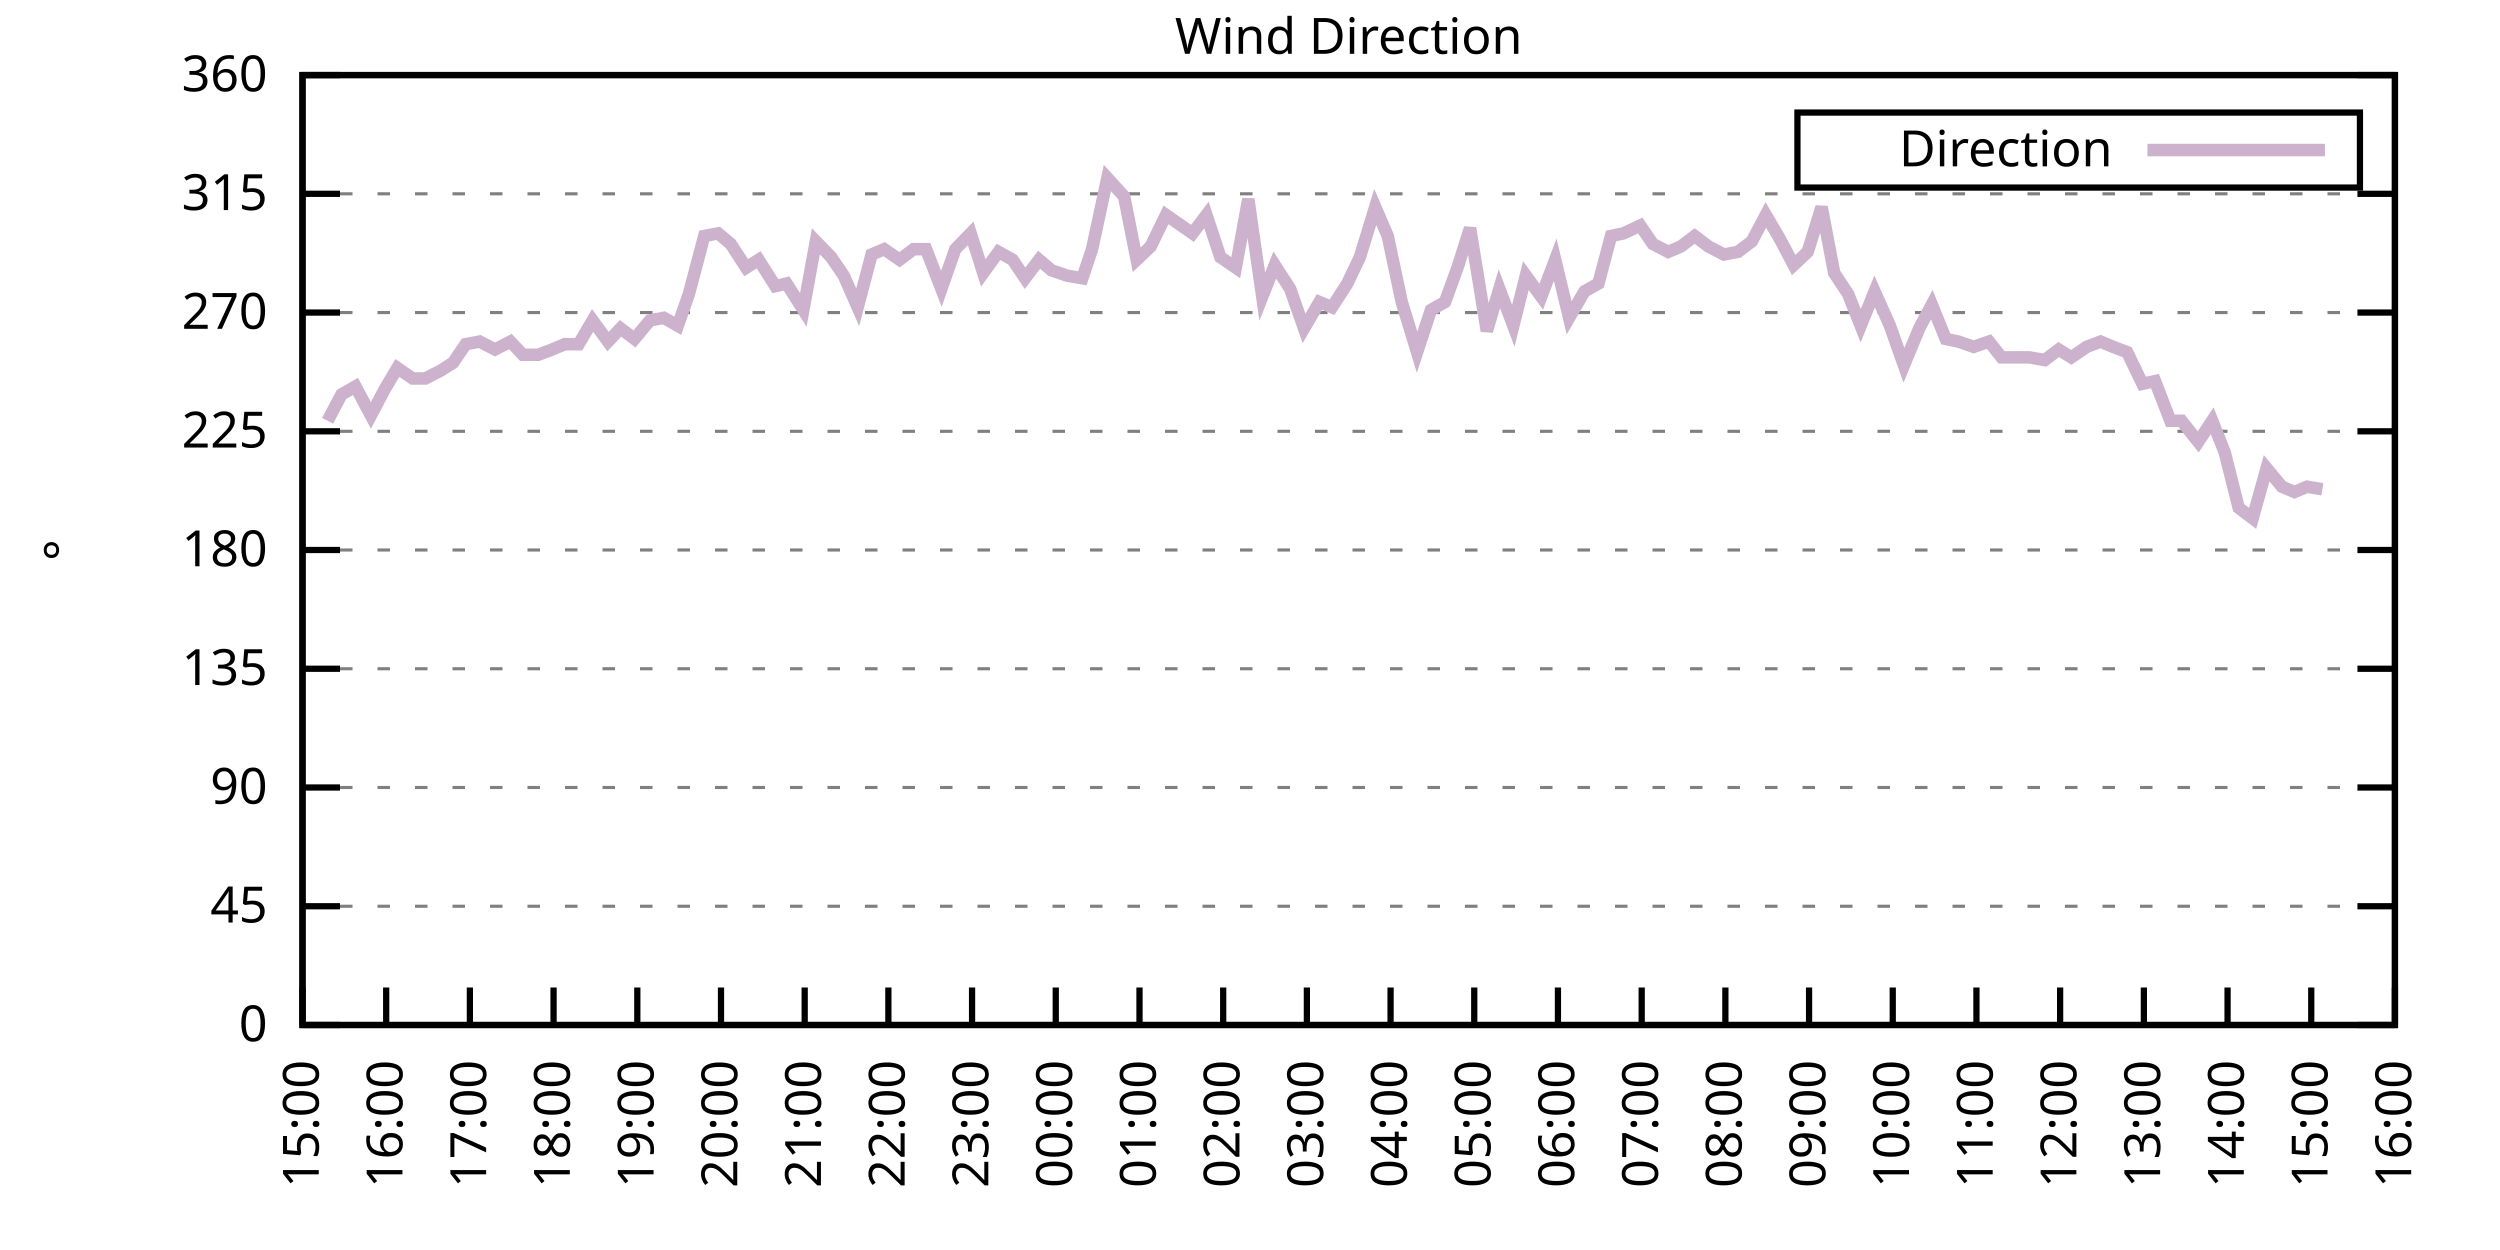
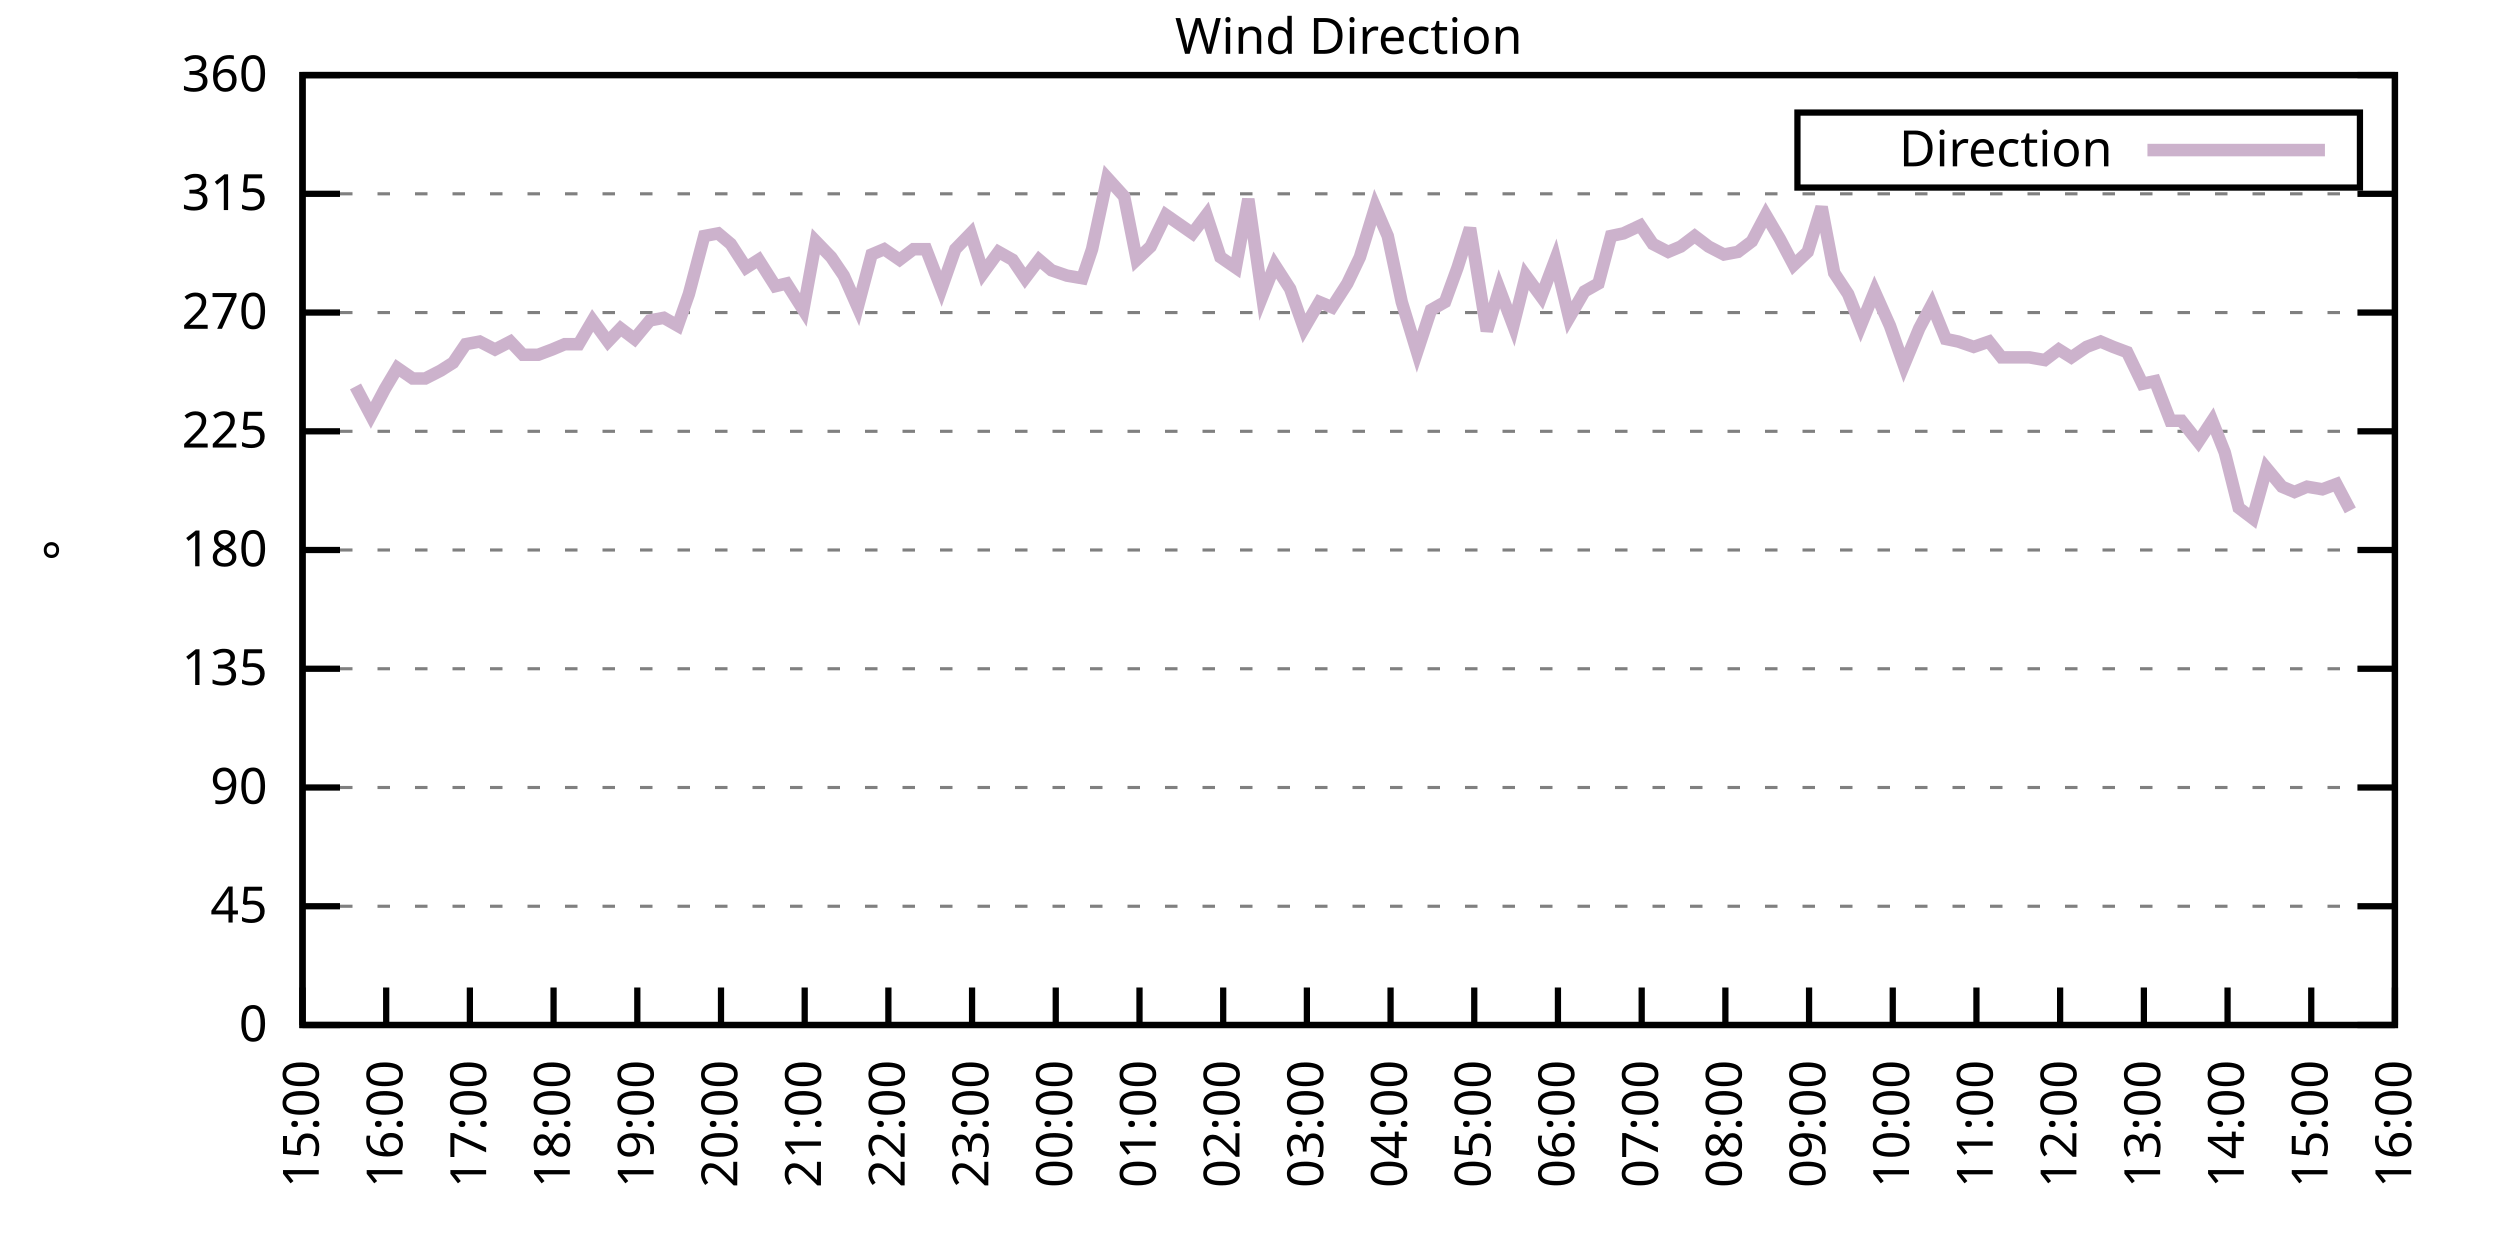
<svg xmlns="http://www.w3.org/2000/svg" xmlns:xlink="http://www.w3.org/1999/xlink" width="400" height="200" viewBox="0 0 400 200">
  <g id="gnuplot_canvas">
    <rect x="0" y="0" width="400" height="200" fill="none" />
    <defs>
      <circle id="gpDot" r="0.5" stroke-width="0.5" stroke="currentColor" />
      <path id="gpPt0" stroke-width="0.333" stroke="currentColor" d="M-1,0 h2 M0,-1 v2" />
      <path id="gpPt1" stroke-width="0.333" stroke="currentColor" d="M-1,-1 L1,1 M1,-1 L-1,1" />
      <path id="gpPt2" stroke-width="0.333" stroke="currentColor" d="M-1,0 L1,0 M0,-1 L0,1 M-1,-1 L1,1 M-1,1 L1,-1" />
      <rect id="gpPt3" stroke-width="0.333" stroke="currentColor" x="-1" y="-1" width="2" height="2" />
      <rect id="gpPt4" stroke-width="0.333" stroke="currentColor" fill="currentColor" x="-1" y="-1" width="2" height="2" />
      <circle id="gpPt5" stroke-width="0.333" stroke="currentColor" cx="0" cy="0" r="1" />
      <use xlink:href="#gpPt5" id="gpPt6" fill="currentColor" stroke="none" />
      <path id="gpPt7" stroke-width="0.333" stroke="currentColor" d="M0,-1.33 L-1.33,0.67 L1.33,0.67 z" />
      <use xlink:href="#gpPt7" id="gpPt8" fill="currentColor" stroke="none" />
      <use xlink:href="#gpPt7" id="gpPt9" stroke="currentColor" transform="rotate(180)" />
      <use xlink:href="#gpPt9" id="gpPt10" fill="currentColor" stroke="none" />
      <use xlink:href="#gpPt3" id="gpPt11" stroke="currentColor" transform="rotate(45)" />
      <use xlink:href="#gpPt11" id="gpPt12" fill="currentColor" stroke="none" />
      <path id="gpPt13" stroke-width="0.333" stroke="currentColor" d="M0,1.330 L1.265,0.411 L0.782,-1.067 L-0.782,-1.076 L-1.265,0.411 z" />
      <use xlink:href="#gpPt13" id="gpPt14" fill="currentColor" stroke="none" />
      <filter id="textbox" filterUnits="objectBoundingBox" x="0" y="0" height="1" width="1">
        <feFlood flood-color="white" flood-opacity="1" result="bgnd" />
        <feComposite in="SourceGraphic" in2="bgnd" operator="atop" />
      </filter>
      <filter id="greybox" filterUnits="objectBoundingBox" x="0" y="0" height="1" width="1">
        <feFlood flood-color="lightgrey" flood-opacity="1" result="grey" />
        <feComposite in="SourceGraphic" in2="grey" operator="atop" />
      </filter>
    </defs>
    <g fill="none" color="white" stroke="currentColor" stroke-width="1.00" stroke-linecap="butt" stroke-linejoin="miter">
</g>
    <g fill="none" color="black" stroke="currentColor" stroke-width="1.00" stroke-linecap="butt" stroke-linejoin="miter">
      <g stroke="none" shape-rendering="crispEdges">
        <polygon fill="rgb(255, 255, 255)" points="48.40,164.00 383.18,164.00 383.18,12.02 48.40,12.02 " />
      </g>
    </g>
    <g fill="none" color="black" stroke="currentColor" stroke-width="1.00" stroke-linecap="butt" stroke-linejoin="miter">
</g>
    <g fill="none" color="black" stroke="black" stroke-width="0.50" stroke-linecap="butt" stroke-linejoin="miter">
</g>
    <g fill="none" color="gray" stroke="currentColor" stroke-width="0.50" stroke-linecap="butt" stroke-linejoin="miter">
      <path stroke="gray" stroke-dasharray="2,4" class="gridline" d="M48.40,164.00 L383.19,164.00  " />
    </g>
    <g fill="none" color="gray" stroke="gray" stroke-width="1.00" stroke-linecap="butt" stroke-linejoin="miter">
</g>
    <g fill="none" color="black" stroke="currentColor" stroke-width="1.00" stroke-linecap="butt" stroke-linejoin="miter">
      <path stroke="black" d="M48.40,164.00 L54.40,164.00 M383.19,164.00 L377.19,164.00  " />
      <g transform="translate(42.80,166.60)" stroke="none" fill="black" font-family="Sans" font-size="8.00" text-anchor="end">
        <text>
          <tspan font-family="Sans"> 0</tspan>
        </text>
      </g>
    </g>
    <g fill="none" color="black" stroke="currentColor" stroke-width="1.00" stroke-linecap="butt" stroke-linejoin="miter">
</g>
    <g fill="none" color="black" stroke="black" stroke-width="0.50" stroke-linecap="butt" stroke-linejoin="miter">
</g>
    <g fill="none" color="gray" stroke="currentColor" stroke-width="0.50" stroke-linecap="butt" stroke-linejoin="miter">
      <path stroke="gray" stroke-dasharray="2,4" class="gridline" d="M48.40,145.00 L383.19,145.00  " />
    </g>
    <g fill="none" color="gray" stroke="gray" stroke-width="1.00" stroke-linecap="butt" stroke-linejoin="miter">
</g>
    <g fill="none" color="black" stroke="currentColor" stroke-width="1.00" stroke-linecap="butt" stroke-linejoin="miter">
      <path stroke="black" d="M48.40,145.00 L54.40,145.00 M383.19,145.00 L377.19,145.00  " />
      <g transform="translate(42.80,147.60)" stroke="none" fill="black" font-family="Sans" font-size="8.00" text-anchor="end">
        <text>
          <tspan font-family="Sans"> 45</tspan>
        </text>
      </g>
    </g>
    <g fill="none" color="black" stroke="currentColor" stroke-width="1.00" stroke-linecap="butt" stroke-linejoin="miter">
</g>
    <g fill="none" color="black" stroke="black" stroke-width="0.50" stroke-linecap="butt" stroke-linejoin="miter">
</g>
    <g fill="none" color="gray" stroke="currentColor" stroke-width="0.50" stroke-linecap="butt" stroke-linejoin="miter">
      <path stroke="gray" stroke-dasharray="2,4" class="gridline" d="M48.40,126.00 L383.19,126.00  " />
    </g>
    <g fill="none" color="gray" stroke="gray" stroke-width="1.00" stroke-linecap="butt" stroke-linejoin="miter">
</g>
    <g fill="none" color="black" stroke="currentColor" stroke-width="1.00" stroke-linecap="butt" stroke-linejoin="miter">
      <path stroke="black" d="M48.40,126.00 L54.40,126.00 M383.19,126.00 L377.19,126.00  " />
      <g transform="translate(42.80,128.60)" stroke="none" fill="black" font-family="Sans" font-size="8.00" text-anchor="end">
        <text>
          <tspan font-family="Sans"> 90</tspan>
        </text>
      </g>
    </g>
    <g fill="none" color="black" stroke="currentColor" stroke-width="1.00" stroke-linecap="butt" stroke-linejoin="miter">
</g>
    <g fill="none" color="black" stroke="black" stroke-width="0.50" stroke-linecap="butt" stroke-linejoin="miter">
</g>
    <g fill="none" color="gray" stroke="currentColor" stroke-width="0.50" stroke-linecap="butt" stroke-linejoin="miter">
      <path stroke="gray" stroke-dasharray="2,4" class="gridline" d="M48.40,107.00 L383.19,107.00  " />
    </g>
    <g fill="none" color="gray" stroke="gray" stroke-width="1.00" stroke-linecap="butt" stroke-linejoin="miter">
</g>
    <g fill="none" color="black" stroke="currentColor" stroke-width="1.00" stroke-linecap="butt" stroke-linejoin="miter">
      <path stroke="black" d="M48.40,107.00 L54.40,107.00 M383.19,107.00 L377.19,107.00  " />
      <g transform="translate(42.80,109.60)" stroke="none" fill="black" font-family="Sans" font-size="8.00" text-anchor="end">
        <text>
          <tspan font-family="Sans"> 135</tspan>
        </text>
      </g>
    </g>
    <g fill="none" color="black" stroke="currentColor" stroke-width="1.00" stroke-linecap="butt" stroke-linejoin="miter">
</g>
    <g fill="none" color="black" stroke="black" stroke-width="0.50" stroke-linecap="butt" stroke-linejoin="miter">
</g>
    <g fill="none" color="gray" stroke="currentColor" stroke-width="0.50" stroke-linecap="butt" stroke-linejoin="miter">
      <path stroke="gray" stroke-dasharray="2,4" class="gridline" d="M48.40,88.00 L383.19,88.00  " />
    </g>
    <g fill="none" color="gray" stroke="gray" stroke-width="1.00" stroke-linecap="butt" stroke-linejoin="miter">
</g>
    <g fill="none" color="black" stroke="currentColor" stroke-width="1.00" stroke-linecap="butt" stroke-linejoin="miter">
      <path stroke="black" d="M48.40,88.00 L54.40,88.00 M383.19,88.00 L377.19,88.00  " />
      <g transform="translate(42.80,90.60)" stroke="none" fill="black" font-family="Sans" font-size="8.00" text-anchor="end">
        <text>
          <tspan font-family="Sans"> 180</tspan>
        </text>
      </g>
    </g>
    <g fill="none" color="black" stroke="currentColor" stroke-width="1.00" stroke-linecap="butt" stroke-linejoin="miter">
</g>
    <g fill="none" color="black" stroke="black" stroke-width="0.50" stroke-linecap="butt" stroke-linejoin="miter">
</g>
    <g fill="none" color="gray" stroke="currentColor" stroke-width="0.50" stroke-linecap="butt" stroke-linejoin="miter">
      <path stroke="gray" stroke-dasharray="2,4" class="gridline" d="M48.40,69.01 L383.19,69.01  " />
    </g>
    <g fill="none" color="gray" stroke="gray" stroke-width="1.00" stroke-linecap="butt" stroke-linejoin="miter">
</g>
    <g fill="none" color="black" stroke="currentColor" stroke-width="1.00" stroke-linecap="butt" stroke-linejoin="miter">
      <path stroke="black" d="M48.40,69.01 L54.40,69.01 M383.19,69.01 L377.19,69.01  " />
      <g transform="translate(42.80,71.61)" stroke="none" fill="black" font-family="Sans" font-size="8.00" text-anchor="end">
        <text>
          <tspan font-family="Sans"> 225</tspan>
        </text>
      </g>
    </g>
    <g fill="none" color="black" stroke="currentColor" stroke-width="1.00" stroke-linecap="butt" stroke-linejoin="miter">
</g>
    <g fill="none" color="black" stroke="black" stroke-width="0.50" stroke-linecap="butt" stroke-linejoin="miter">
</g>
    <g fill="none" color="gray" stroke="currentColor" stroke-width="0.50" stroke-linecap="butt" stroke-linejoin="miter">
      <path stroke="gray" stroke-dasharray="2,4" class="gridline" d="M48.40,50.01 L383.19,50.01  " />
    </g>
    <g fill="none" color="gray" stroke="gray" stroke-width="1.00" stroke-linecap="butt" stroke-linejoin="miter">
</g>
    <g fill="none" color="black" stroke="currentColor" stroke-width="1.00" stroke-linecap="butt" stroke-linejoin="miter">
      <path stroke="black" d="M48.40,50.01 L54.40,50.01 M383.19,50.01 L377.19,50.01  " />
      <g transform="translate(42.80,52.61)" stroke="none" fill="black" font-family="Sans" font-size="8.00" text-anchor="end">
        <text>
          <tspan font-family="Sans"> 270</tspan>
        </text>
      </g>
    </g>
    <g fill="none" color="black" stroke="currentColor" stroke-width="1.00" stroke-linecap="butt" stroke-linejoin="miter">
</g>
    <g fill="none" color="black" stroke="black" stroke-width="0.50" stroke-linecap="butt" stroke-linejoin="miter">
</g>
    <g fill="none" color="gray" stroke="currentColor" stroke-width="0.50" stroke-linecap="butt" stroke-linejoin="miter">
      <path stroke="gray" stroke-dasharray="2,4" class="gridline" d="M48.40,31.01 L383.19,31.01  " />
    </g>
    <g fill="none" color="gray" stroke="gray" stroke-width="1.00" stroke-linecap="butt" stroke-linejoin="miter">
</g>
    <g fill="none" color="black" stroke="currentColor" stroke-width="1.00" stroke-linecap="butt" stroke-linejoin="miter">
      <path stroke="black" d="M48.40,31.01 L54.40,31.01 M383.19,31.01 L377.19,31.01  " />
      <g transform="translate(42.80,33.61)" stroke="none" fill="black" font-family="Sans" font-size="8.00" text-anchor="end">
        <text>
          <tspan font-family="Sans"> 315</tspan>
        </text>
      </g>
    </g>
    <g fill="none" color="black" stroke="currentColor" stroke-width="1.00" stroke-linecap="butt" stroke-linejoin="miter">
</g>
    <g fill="none" color="black" stroke="black" stroke-width="0.50" stroke-linecap="butt" stroke-linejoin="miter">
</g>
    <g fill="none" color="gray" stroke="currentColor" stroke-width="0.50" stroke-linecap="butt" stroke-linejoin="miter">
      <path stroke="gray" stroke-dasharray="2,4" class="gridline" d="M48.40,12.01 L383.19,12.01  " />
    </g>
    <g fill="none" color="gray" stroke="gray" stroke-width="1.00" stroke-linecap="butt" stroke-linejoin="miter">
</g>
    <g fill="none" color="black" stroke="currentColor" stroke-width="1.00" stroke-linecap="butt" stroke-linejoin="miter">
      <path stroke="black" d="M48.40,12.01 L54.40,12.01 M383.19,12.01 L377.19,12.01  " />
      <g transform="translate(42.80,14.61)" stroke="none" fill="black" font-family="Sans" font-size="8.00" text-anchor="end">
        <text>
          <tspan font-family="Sans"> 360</tspan>
        </text>
      </g>
    </g>
    <g fill="none" color="black" stroke="currentColor" stroke-width="1.00" stroke-linecap="butt" stroke-linejoin="miter">
      <path stroke="black" d="M48.40,164.00 L48.40,158.00  " />
      <g transform="translate(51.00,169.60) rotate(270.00)" stroke="none" fill="black" font-family="Sans" font-size="8.00" text-anchor="end">
        <text>
          <tspan font-family="Sans">15:00</tspan>
        </text>
      </g>
    </g>
    <g fill="none" color="black" stroke="currentColor" stroke-width="1.00" stroke-linecap="butt" stroke-linejoin="miter">
      <path stroke="black" d="M61.79,164.00 L61.79,158.00  " />
      <g transform="translate(64.39,169.60) rotate(270.00)" stroke="none" fill="black" font-family="Sans" font-size="8.00" text-anchor="end">
        <text>
          <tspan font-family="Sans">16:00</tspan>
        </text>
      </g>
    </g>
    <g fill="none" color="black" stroke="currentColor" stroke-width="1.00" stroke-linecap="butt" stroke-linejoin="miter">
      <path stroke="black" d="M75.18,164.00 L75.18,158.00  " />
      <g transform="translate(77.78,169.60) rotate(270.00)" stroke="none" fill="black" font-family="Sans" font-size="8.00" text-anchor="end">
        <text>
          <tspan font-family="Sans">17:00</tspan>
        </text>
      </g>
    </g>
    <g fill="none" color="black" stroke="currentColor" stroke-width="1.00" stroke-linecap="butt" stroke-linejoin="miter">
      <path stroke="black" d="M88.57,164.00 L88.57,158.00  " />
      <g transform="translate(91.17,169.60) rotate(270.00)" stroke="none" fill="black" font-family="Sans" font-size="8.00" text-anchor="end">
        <text>
          <tspan font-family="Sans">18:00</tspan>
        </text>
      </g>
    </g>
    <g fill="none" color="black" stroke="currentColor" stroke-width="1.00" stroke-linecap="butt" stroke-linejoin="miter">
      <path stroke="black" d="M101.97,164.00 L101.97,158.00  " />
      <g transform="translate(104.57,169.60) rotate(270.00)" stroke="none" fill="black" font-family="Sans" font-size="8.00" text-anchor="end">
        <text>
          <tspan font-family="Sans">19:00</tspan>
        </text>
      </g>
    </g>
    <g fill="none" color="black" stroke="currentColor" stroke-width="1.00" stroke-linecap="butt" stroke-linejoin="miter">
      <path stroke="black" d="M115.36,164.00 L115.36,158.00  " />
      <g transform="translate(117.96,169.60) rotate(270.00)" stroke="none" fill="black" font-family="Sans" font-size="8.00" text-anchor="end">
        <text>
          <tspan font-family="Sans">20:00</tspan>
        </text>
      </g>
    </g>
    <g fill="none" color="black" stroke="currentColor" stroke-width="1.00" stroke-linecap="butt" stroke-linejoin="miter">
      <path stroke="black" d="M128.75,164.00 L128.75,158.00  " />
      <g transform="translate(131.35,169.60) rotate(270.00)" stroke="none" fill="black" font-family="Sans" font-size="8.00" text-anchor="end">
        <text>
          <tspan font-family="Sans">21:00</tspan>
        </text>
      </g>
    </g>
    <g fill="none" color="black" stroke="currentColor" stroke-width="1.00" stroke-linecap="butt" stroke-linejoin="miter">
      <path stroke="black" d="M142.14,164.00 L142.14,158.00  " />
      <g transform="translate(144.74,169.60) rotate(270.00)" stroke="none" fill="black" font-family="Sans" font-size="8.00" text-anchor="end">
        <text>
          <tspan font-family="Sans">22:00</tspan>
        </text>
      </g>
    </g>
    <g fill="none" color="black" stroke="currentColor" stroke-width="1.00" stroke-linecap="butt" stroke-linejoin="miter">
      <path stroke="black" d="M155.53,164.00 L155.53,158.00  " />
      <g transform="translate(158.13,169.60) rotate(270.00)" stroke="none" fill="black" font-family="Sans" font-size="8.00" text-anchor="end">
        <text>
          <tspan font-family="Sans">23:00</tspan>
        </text>
      </g>
    </g>
    <g fill="none" color="black" stroke="currentColor" stroke-width="1.00" stroke-linecap="butt" stroke-linejoin="miter">
      <path stroke="black" d="M168.92,164.00 L168.92,158.00  " />
      <g transform="translate(171.52,169.60) rotate(270.00)" stroke="none" fill="black" font-family="Sans" font-size="8.00" text-anchor="end">
        <text>
          <tspan font-family="Sans">00:00</tspan>
        </text>
      </g>
    </g>
    <g fill="none" color="black" stroke="currentColor" stroke-width="1.00" stroke-linecap="butt" stroke-linejoin="miter">
      <path stroke="black" d="M182.32,164.00 L182.32,158.00  " />
      <g transform="translate(184.92,169.60) rotate(270.00)" stroke="none" fill="black" font-family="Sans" font-size="8.00" text-anchor="end">
        <text>
          <tspan font-family="Sans">01:00</tspan>
        </text>
      </g>
    </g>
    <g fill="none" color="black" stroke="currentColor" stroke-width="1.00" stroke-linecap="butt" stroke-linejoin="miter">
      <path stroke="black" d="M195.71,164.00 L195.71,158.00  " />
      <g transform="translate(198.31,169.60) rotate(270.00)" stroke="none" fill="black" font-family="Sans" font-size="8.00" text-anchor="end">
        <text>
          <tspan font-family="Sans">02:00</tspan>
        </text>
      </g>
    </g>
    <g fill="none" color="black" stroke="currentColor" stroke-width="1.00" stroke-linecap="butt" stroke-linejoin="miter">
      <path stroke="black" d="M209.10,164.00 L209.10,158.00  " />
      <g transform="translate(211.70,169.60) rotate(270.00)" stroke="none" fill="black" font-family="Sans" font-size="8.00" text-anchor="end">
        <text>
          <tspan font-family="Sans">03:00</tspan>
        </text>
      </g>
    </g>
    <g fill="none" color="black" stroke="currentColor" stroke-width="1.00" stroke-linecap="butt" stroke-linejoin="miter">
      <path stroke="black" d="M222.49,164.00 L222.49,158.00  " />
      <g transform="translate(225.09,169.60) rotate(270.00)" stroke="none" fill="black" font-family="Sans" font-size="8.00" text-anchor="end">
        <text>
          <tspan font-family="Sans">04:00</tspan>
        </text>
      </g>
    </g>
    <g fill="none" color="black" stroke="currentColor" stroke-width="1.00" stroke-linecap="butt" stroke-linejoin="miter">
      <path stroke="black" d="M235.88,164.00 L235.88,158.00  " />
      <g transform="translate(238.48,169.60) rotate(270.00)" stroke="none" fill="black" font-family="Sans" font-size="8.00" text-anchor="end">
        <text>
          <tspan font-family="Sans">05:00</tspan>
        </text>
      </g>
    </g>
    <g fill="none" color="black" stroke="currentColor" stroke-width="1.00" stroke-linecap="butt" stroke-linejoin="miter">
      <path stroke="black" d="M249.27,164.00 L249.27,158.00  " />
      <g transform="translate(251.87,169.60) rotate(270.00)" stroke="none" fill="black" font-family="Sans" font-size="8.00" text-anchor="end">
        <text>
          <tspan font-family="Sans">06:00</tspan>
        </text>
      </g>
    </g>
    <g fill="none" color="black" stroke="currentColor" stroke-width="1.00" stroke-linecap="butt" stroke-linejoin="miter">
      <path stroke="black" d="M262.67,164.00 L262.67,158.00  " />
      <g transform="translate(265.27,169.60) rotate(270.00)" stroke="none" fill="black" font-family="Sans" font-size="8.00" text-anchor="end">
        <text>
          <tspan font-family="Sans">07:00</tspan>
        </text>
      </g>
    </g>
    <g fill="none" color="black" stroke="currentColor" stroke-width="1.00" stroke-linecap="butt" stroke-linejoin="miter">
      <path stroke="black" d="M276.06,164.00 L276.06,158.00  " />
      <g transform="translate(278.66,169.60) rotate(270.00)" stroke="none" fill="black" font-family="Sans" font-size="8.00" text-anchor="end">
        <text>
          <tspan font-family="Sans">08:00</tspan>
        </text>
      </g>
    </g>
    <g fill="none" color="black" stroke="currentColor" stroke-width="1.00" stroke-linecap="butt" stroke-linejoin="miter">
      <path stroke="black" d="M289.45,164.00 L289.45,158.00  " />
      <g transform="translate(292.05,169.60) rotate(270.00)" stroke="none" fill="black" font-family="Sans" font-size="8.00" text-anchor="end">
        <text>
          <tspan font-family="Sans">09:00</tspan>
        </text>
      </g>
    </g>
    <g fill="none" color="black" stroke="currentColor" stroke-width="1.00" stroke-linecap="butt" stroke-linejoin="miter">
      <path stroke="black" d="M302.84,164.00 L302.84,158.00  " />
      <g transform="translate(305.44,169.60) rotate(270.00)" stroke="none" fill="black" font-family="Sans" font-size="8.00" text-anchor="end">
        <text>
          <tspan font-family="Sans">10:00</tspan>
        </text>
      </g>
    </g>
    <g fill="none" color="black" stroke="currentColor" stroke-width="1.00" stroke-linecap="butt" stroke-linejoin="miter">
      <path stroke="black" d="M316.23,164.00 L316.23,158.00  " />
      <g transform="translate(318.83,169.60) rotate(270.00)" stroke="none" fill="black" font-family="Sans" font-size="8.00" text-anchor="end">
        <text>
          <tspan font-family="Sans">11:00</tspan>
        </text>
      </g>
    </g>
    <g fill="none" color="black" stroke="currentColor" stroke-width="1.00" stroke-linecap="butt" stroke-linejoin="miter">
      <path stroke="black" d="M329.62,164.00 L329.62,158.00  " />
      <g transform="translate(332.22,169.60) rotate(270.00)" stroke="none" fill="black" font-family="Sans" font-size="8.00" text-anchor="end">
        <text>
          <tspan font-family="Sans">12:00</tspan>
        </text>
      </g>
    </g>
    <g fill="none" color="black" stroke="currentColor" stroke-width="1.00" stroke-linecap="butt" stroke-linejoin="miter">
      <path stroke="black" d="M343.02,164.00 L343.02,158.00  " />
      <g transform="translate(345.62,169.60) rotate(270.00)" stroke="none" fill="black" font-family="Sans" font-size="8.00" text-anchor="end">
        <text>
          <tspan font-family="Sans">13:00</tspan>
        </text>
      </g>
    </g>
    <g fill="none" color="black" stroke="currentColor" stroke-width="1.00" stroke-linecap="butt" stroke-linejoin="miter">
      <path stroke="black" d="M356.41,164.00 L356.41,158.00  " />
      <g transform="translate(359.01,169.60) rotate(270.00)" stroke="none" fill="black" font-family="Sans" font-size="8.00" text-anchor="end">
        <text>
          <tspan font-family="Sans">14:00</tspan>
        </text>
      </g>
    </g>
    <g fill="none" color="black" stroke="currentColor" stroke-width="1.00" stroke-linecap="butt" stroke-linejoin="miter">
      <path stroke="black" d="M369.80,164.00 L369.80,158.00  " />
      <g transform="translate(372.40,169.60) rotate(270.00)" stroke="none" fill="black" font-family="Sans" font-size="8.00" text-anchor="end">
        <text>
          <tspan font-family="Sans">15:00</tspan>
        </text>
      </g>
    </g>
    <g fill="none" color="black" stroke="currentColor" stroke-width="1.00" stroke-linecap="butt" stroke-linejoin="miter">
      <path stroke="black" d="M383.19,164.00 L383.19,158.00  " />
      <g transform="translate(385.79,169.60) rotate(270.00)" stroke="none" fill="black" font-family="Sans" font-size="8.00" text-anchor="end">
        <text>
          <tspan font-family="Sans">16:00</tspan>
        </text>
      </g>
    </g>
    <g fill="none" color="black" stroke="currentColor" stroke-width="1.00" stroke-linecap="butt" stroke-linejoin="miter">
</g>
    <g fill="none" color="black" stroke="currentColor" stroke-width="1.00" stroke-linecap="butt" stroke-linejoin="miter">
      <path stroke="black" d="M48.40,12.01 L48.40,164.00 L383.19,164.00 L383.19,12.01 L48.40,12.01 Z  " />
    </g>
    <g fill="none" color="black" stroke="currentColor" stroke-width="1.00" stroke-linecap="butt" stroke-linejoin="miter">
</g>
    <g fill="none" color="black" stroke="currentColor" stroke-width="1.00" stroke-linecap="butt" stroke-linejoin="miter">
      <path stroke="black" d="M287.59,30.01 L287.59,18.01 L377.59,18.01 L377.59,30.01 L287.59,30.01 Z  " />
    </g>
    <g id="Wind_direction_plot_1">
      <g fill="none" color="white" stroke="black" stroke-width="2.00" stroke-linecap="butt" stroke-linejoin="miter">
</g>
      <g fill="none" color="black" stroke="currentColor" stroke-width="2.00" stroke-linecap="butt" stroke-linejoin="miter">
        <g transform="translate(337.99,26.61)" stroke="none" fill="black" font-family="Sans" font-size="8.00" text-anchor="end">
          <text>
            <tspan font-family="Sans">Direction</tspan>
          </text>
        </g>
      </g>
      <g fill="none" color="black" stroke="currentColor" stroke-width="2.00" stroke-linecap="butt" stroke-linejoin="miter">
-         <path stroke="rgb(204, 178, 204)" d="M343.59,24.01 L371.99,24.01 M52.42,67.32 L54.65,63.10 L56.88,61.83 L59.34,66.47 L61.57,62.25 L63.58,58.87   L66.03,60.56 L68.04,60.56 L70.50,59.30 L72.50,58.03 L74.51,55.07 L76.75,54.65 L79.20,55.92 L81.66,54.65   L83.66,56.76 L86.12,56.76 L88.35,55.92 L90.36,55.07 L92.59,55.07 L94.82,51.27 L97.28,54.65 L99.29,52.54   L101.52,54.23 L103.98,51.27 L106.21,50.85 L108.44,52.12 L110.22,47.05 L112.68,37.76 L114.91,37.34 L116.92,39.03   L119.38,42.83 L121.38,41.56 L124.06,45.79 L125.85,45.36 L128.53,49.59 L130.54,38.61 L132.99,41.14 L135.00,44.10   L137.23,49.16 L139.46,40.72 L141.47,39.87 L143.93,41.56 L146.16,39.87 L148.17,39.87 L150.62,46.21 L152.85,39.87   L155.31,37.34 L157.32,43.67 L159.77,40.30 L162.01,41.56 L164.01,44.52 L166.25,41.56 L168.25,43.25 L170.71,44.10   L173.17,44.52 L174.73,39.87 L177.18,28.48 L179.86,31.43 L181.87,41.56 L184.10,39.45 L186.56,34.39 L190.80,37.34   L193.03,34.39 L195.26,41.14 L197.72,42.83 L199.73,31.85 L201.96,47.47 L203.97,42.41 L206.42,46.21 L208.65,52.54   L211.11,48.32 L213.12,49.16 L215.57,45.36 L217.58,41.14 L220.04,33.12 L222.04,37.76 L224.28,48.32 L226.73,56.34   L228.96,49.59 L231.20,48.32 L233.20,42.83 L235.21,36.50 L237.89,52.96 L239.90,46.21 L242.13,52.12 L244.14,44.10   L246.60,47.47 L248.83,41.56 L251.06,50.85 L253.51,46.63 L255.75,45.36 L257.76,37.76 L259.76,37.34 L262.44,36.08   L264.45,39.03 L266.91,40.30 L268.92,39.45 L271.15,37.76 L273.38,39.45 L275.83,40.72 L278.07,40.30 L280.30,38.61   L282.53,34.39 L284.76,38.19 L286.99,42.41 L289.23,40.30 L291.46,33.12 L293.47,43.67 L295.70,47.05 L297.71,52.12   L299.94,46.63 L302.39,52.12 L304.63,58.45 L307.08,52.54 L309.09,48.74 L311.32,54.23 L313.33,54.65 L315.79,55.50   L318.24,54.65 L320.25,57.18 L322.48,57.18 L324.71,57.18 L327.17,57.61 L329.40,55.92 L331.41,57.18 L333.86,55.50   L336.10,54.65 L338.10,55.50 L340.34,56.34 L342.79,61.41 L344.80,60.98 L347.26,67.32 L349.04,67.32 L351.72,70.70   L353.95,67.32 L355.96,72.38 L358.19,81.25 L360.42,82.94 L362.66,74.92 L365.11,77.87 L367.12,78.72 L369.13,77.87   L371.58,78.29  " />
+         <path stroke="rgb(204, 178, 204)" d="M343.59,24.01 L371.99,24.01 M56.88,61.83 L59.34,66.47 L61.57,62.25 L63.58,58.87 L66.03,60.56 L68.04,60.56   L70.50,59.30 L72.50,58.03 L74.51,55.07 L76.75,54.65 L79.20,55.92 L81.66,54.65 L83.66,56.76 L86.12,56.76   L88.35,55.92 L90.36,55.07 L92.59,55.07 L94.82,51.27 L97.28,54.65 L99.29,52.54 L101.52,54.23 L103.98,51.27   L106.21,50.85 L108.44,52.12 L110.22,47.05 L112.68,37.76 L114.91,37.34 L116.92,39.03 L119.38,42.83 L121.38,41.56   L124.06,45.79 L125.85,45.36 L128.53,49.59 L130.54,38.61 L132.99,41.14 L135.00,44.10 L137.23,49.16 L139.46,40.72   L141.47,39.87 L143.93,41.56 L146.16,39.87 L148.17,39.87 L150.62,46.21 L152.85,39.87 L155.31,37.34 L157.32,43.67   L159.77,40.30 L162.01,41.56 L164.01,44.52 L166.25,41.56 L168.25,43.25 L170.71,44.10 L173.17,44.52 L174.73,39.87   L177.18,28.48 L179.86,31.43 L181.87,41.56 L184.10,39.45 L186.56,34.39 L190.80,37.34 L193.03,34.39 L195.26,41.14   L197.72,42.83 L199.73,31.85 L201.96,47.47 L203.97,42.41 L206.42,46.21 L208.65,52.54 L211.11,48.32 L213.12,49.16   L215.57,45.36 L217.58,41.14 L220.04,33.12 L222.04,37.76 L224.28,48.32 L226.73,56.34 L228.96,49.59 L231.20,48.32   L233.20,42.83 L235.21,36.50 L237.89,52.96 L239.90,46.21 L242.13,52.12 L244.14,44.10 L246.60,47.47 L248.83,41.56   L251.06,50.85 L253.51,46.63 L255.75,45.36 L257.76,37.76 L259.76,37.34 L262.44,36.08 L264.45,39.03 L266.91,40.30   L268.92,39.45 L271.15,37.76 L273.38,39.45 L275.83,40.72 L278.07,40.30 L280.30,38.61 L282.53,34.39 L284.76,38.19   L286.99,42.41 L289.23,40.30 L291.46,33.12 L293.47,43.67 L295.70,47.05 L297.71,52.12 L299.94,46.63 L302.39,52.12   L304.63,58.45 L307.08,52.54 L309.09,48.74 L311.32,54.23 L313.33,54.65 L315.79,55.50 L318.24,54.65 L320.25,57.18   L322.48,57.18 L324.71,57.18 L327.17,57.61 L329.40,55.92 L331.41,57.18 L333.86,55.50 L336.10,54.65 L338.10,55.50   L340.34,56.34 L342.79,61.41 L344.80,60.98 L347.26,67.32 L349.04,67.32 L351.72,70.70 L353.95,67.32 L355.96,72.38   L358.19,81.25 L360.42,82.94 L362.66,74.92 L365.11,77.87 L367.12,78.72 L369.13,77.87 L371.58,78.29 L373.82,77.45   L376.05,81.67  " />
      </g>
    </g>
    <g fill="none" color="black" stroke="currentColor" stroke-width="2.00" stroke-linecap="butt" stroke-linejoin="miter">
</g>
    <g fill="none" color="black" stroke="black" stroke-width="1.00" stroke-linecap="butt" stroke-linejoin="miter">
</g>
    <g fill="none" color="black" stroke="currentColor" stroke-width="1.00" stroke-linecap="butt" stroke-linejoin="miter">
      <path stroke="black" d="M48.40,12.01 L48.40,164.00 L383.19,164.00 L383.19,12.01 L48.40,12.01 Z  " />
      <g transform="translate(12.80,88.01) rotate(270.00)" stroke="none" fill="black" font-family="Sans" font-size="8.00" text-anchor="middle">
        <text>
          <tspan font-family="Sans">°</tspan>
        </text>
      </g>
    </g>
    <g fill="none" color="black" stroke="currentColor" stroke-width="1.00" stroke-linecap="butt" stroke-linejoin="miter">
</g>
    <g fill="none" color="black" stroke="currentColor" stroke-width="1.00" stroke-linecap="butt" stroke-linejoin="miter">
      <g transform="translate(215.79,8.61)" stroke="none" fill="black" font-family="Sans" font-size="8.00" text-anchor="middle">
        <text>
          <tspan font-family="Sans">Wind Direction</tspan>
        </text>
      </g>
    </g>
    <g fill="none" color="black" stroke="currentColor" stroke-width="1.00" stroke-linecap="butt" stroke-linejoin="miter">
</g>
  </g>
</svg>
